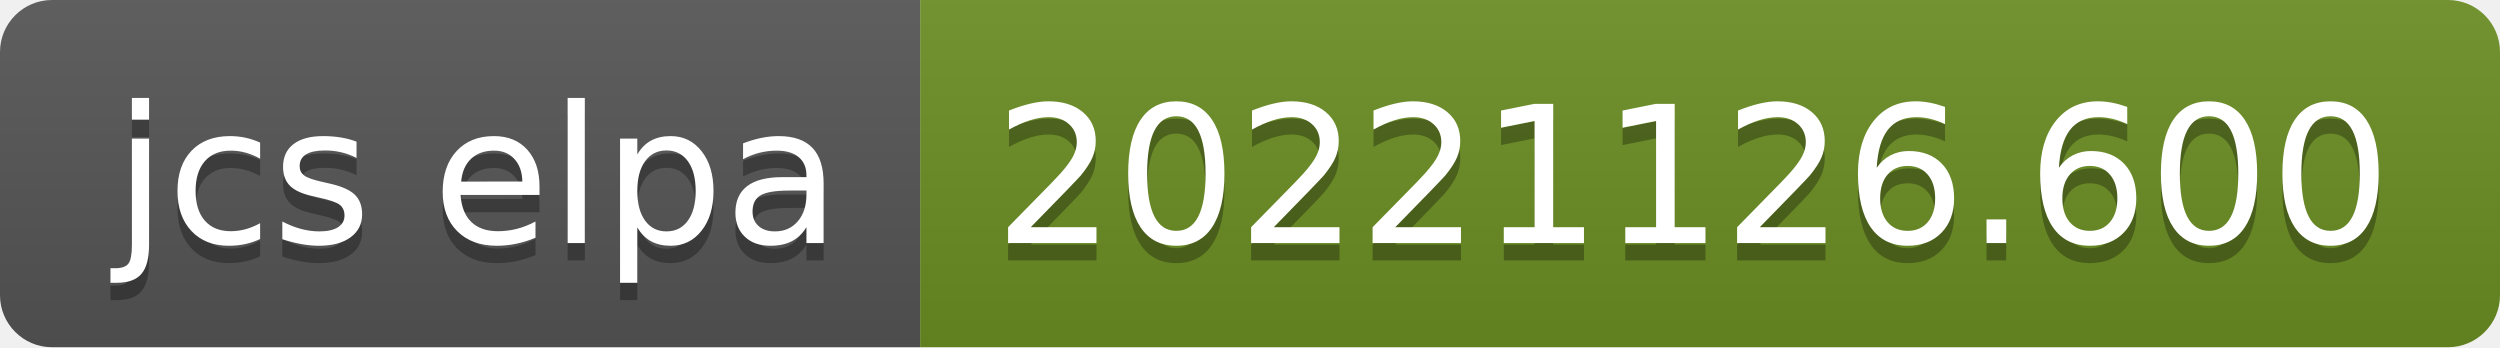
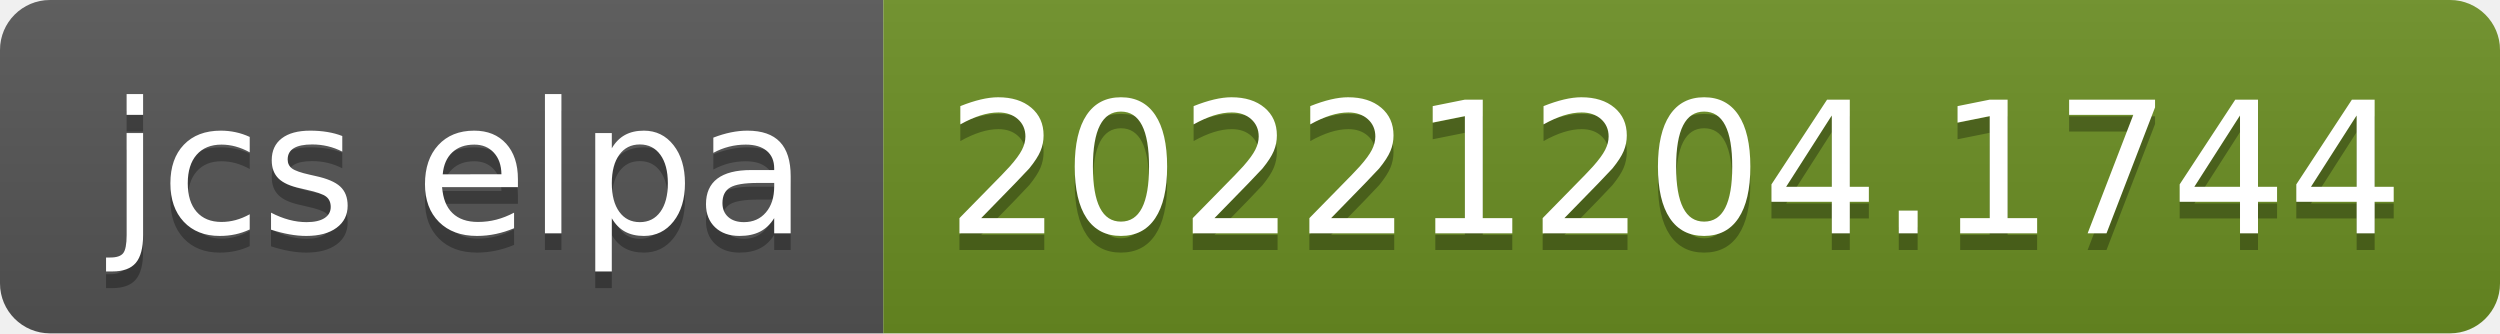
- <svg xmlns="http://www.w3.org/2000/svg" width="144" height="20" role="img" aria-label="jcs elpa: 20221126.600">
+ <svg xmlns="http://www.w3.org/2000/svg" width="150" height="20" role="img" aria-label="jcs elpa: 20221204.1744">
  <linearGradient id="s" x2="0" y2="100%">
    <stop offset="0" stop-color="#bbb" stop-opacity=".1" />
    <stop offset="1" stop-opacity=".1" />
  </linearGradient>
  <clipPath id="r">
-     <rect width="144" height="20" rx="3" fill="#fff" />
+     <rect width="150" height="20" rx="3" fill="#fff" />
  </clipPath>
  <g clip-path="url(#r)">
    <rect width="53" height="20" fill="#555" />
-     <rect x="53" width="91" height="20" fill="#6b8e23" />
-     <rect width="144" height="20" fill="url(#s)" />
+     <rect x="53" width="97" height="20" fill="#6b8e23" />
+     <rect width="150" height="20" fill="url(#s)" />
  </g>
  <g fill="#fff" text-anchor="middle" font-family="Verdana,Geneva,DejaVu Sans,sans-serif" text-rendering="geometricPrecision" font-size="110">
    <text aria-hidden="true" x="275" y="150" fill="#010101" fill-opacity=".3" transform="scale(.1)" textLength="430">jcs elpa</text>
    <text x="275" y="140" transform="scale(.1)" fill="#fff" textLength="430">jcs elpa</text>
-     <text aria-hidden="true" x="975" y="150" fill="#010101" fill-opacity=".3" transform="scale(.1)" textLength="810">20221126.600</text>
-     <text x="975" y="140" transform="scale(.1)" fill="#fff" textLength="810">20221126.600</text>
+     <text aria-hidden="true" x="1005" y="150" fill="#010101" fill-opacity=".3" transform="scale(.1)" textLength="870">20221204.1744</text>
+     <text x="1005" y="140" transform="scale(.1)" fill="#fff" textLength="870">20221204.1744</text>
  </g>
</svg>
